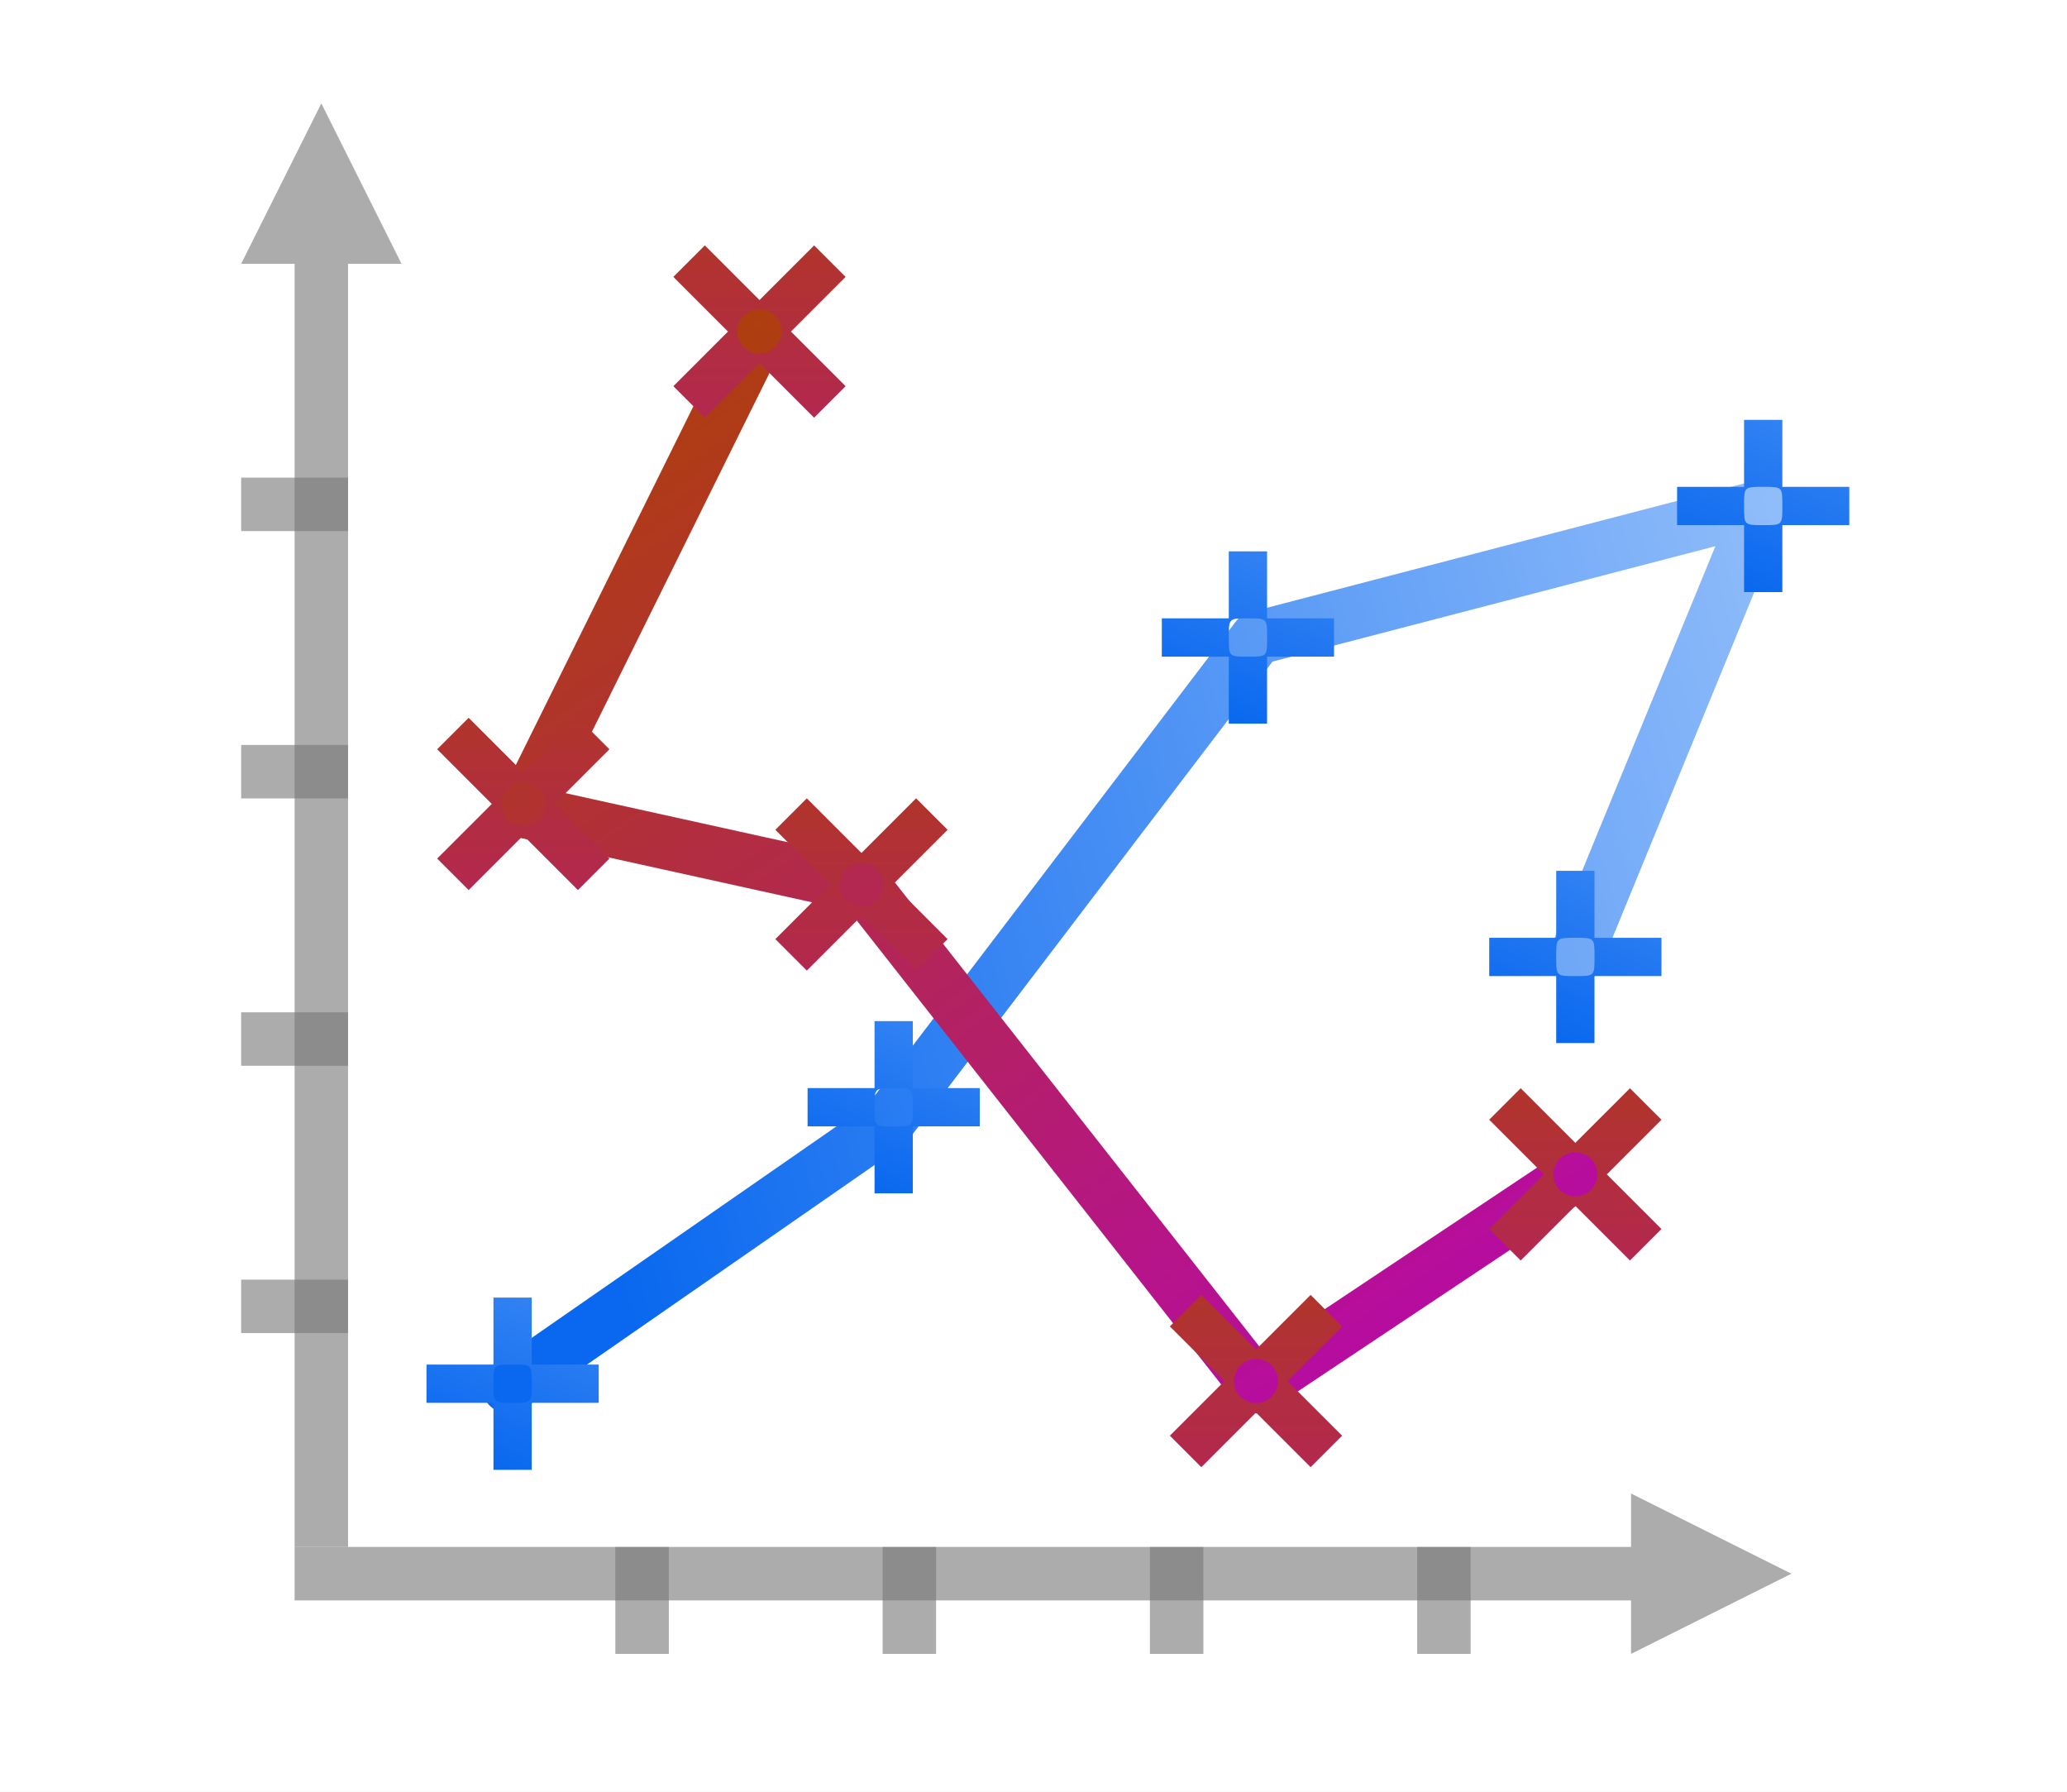
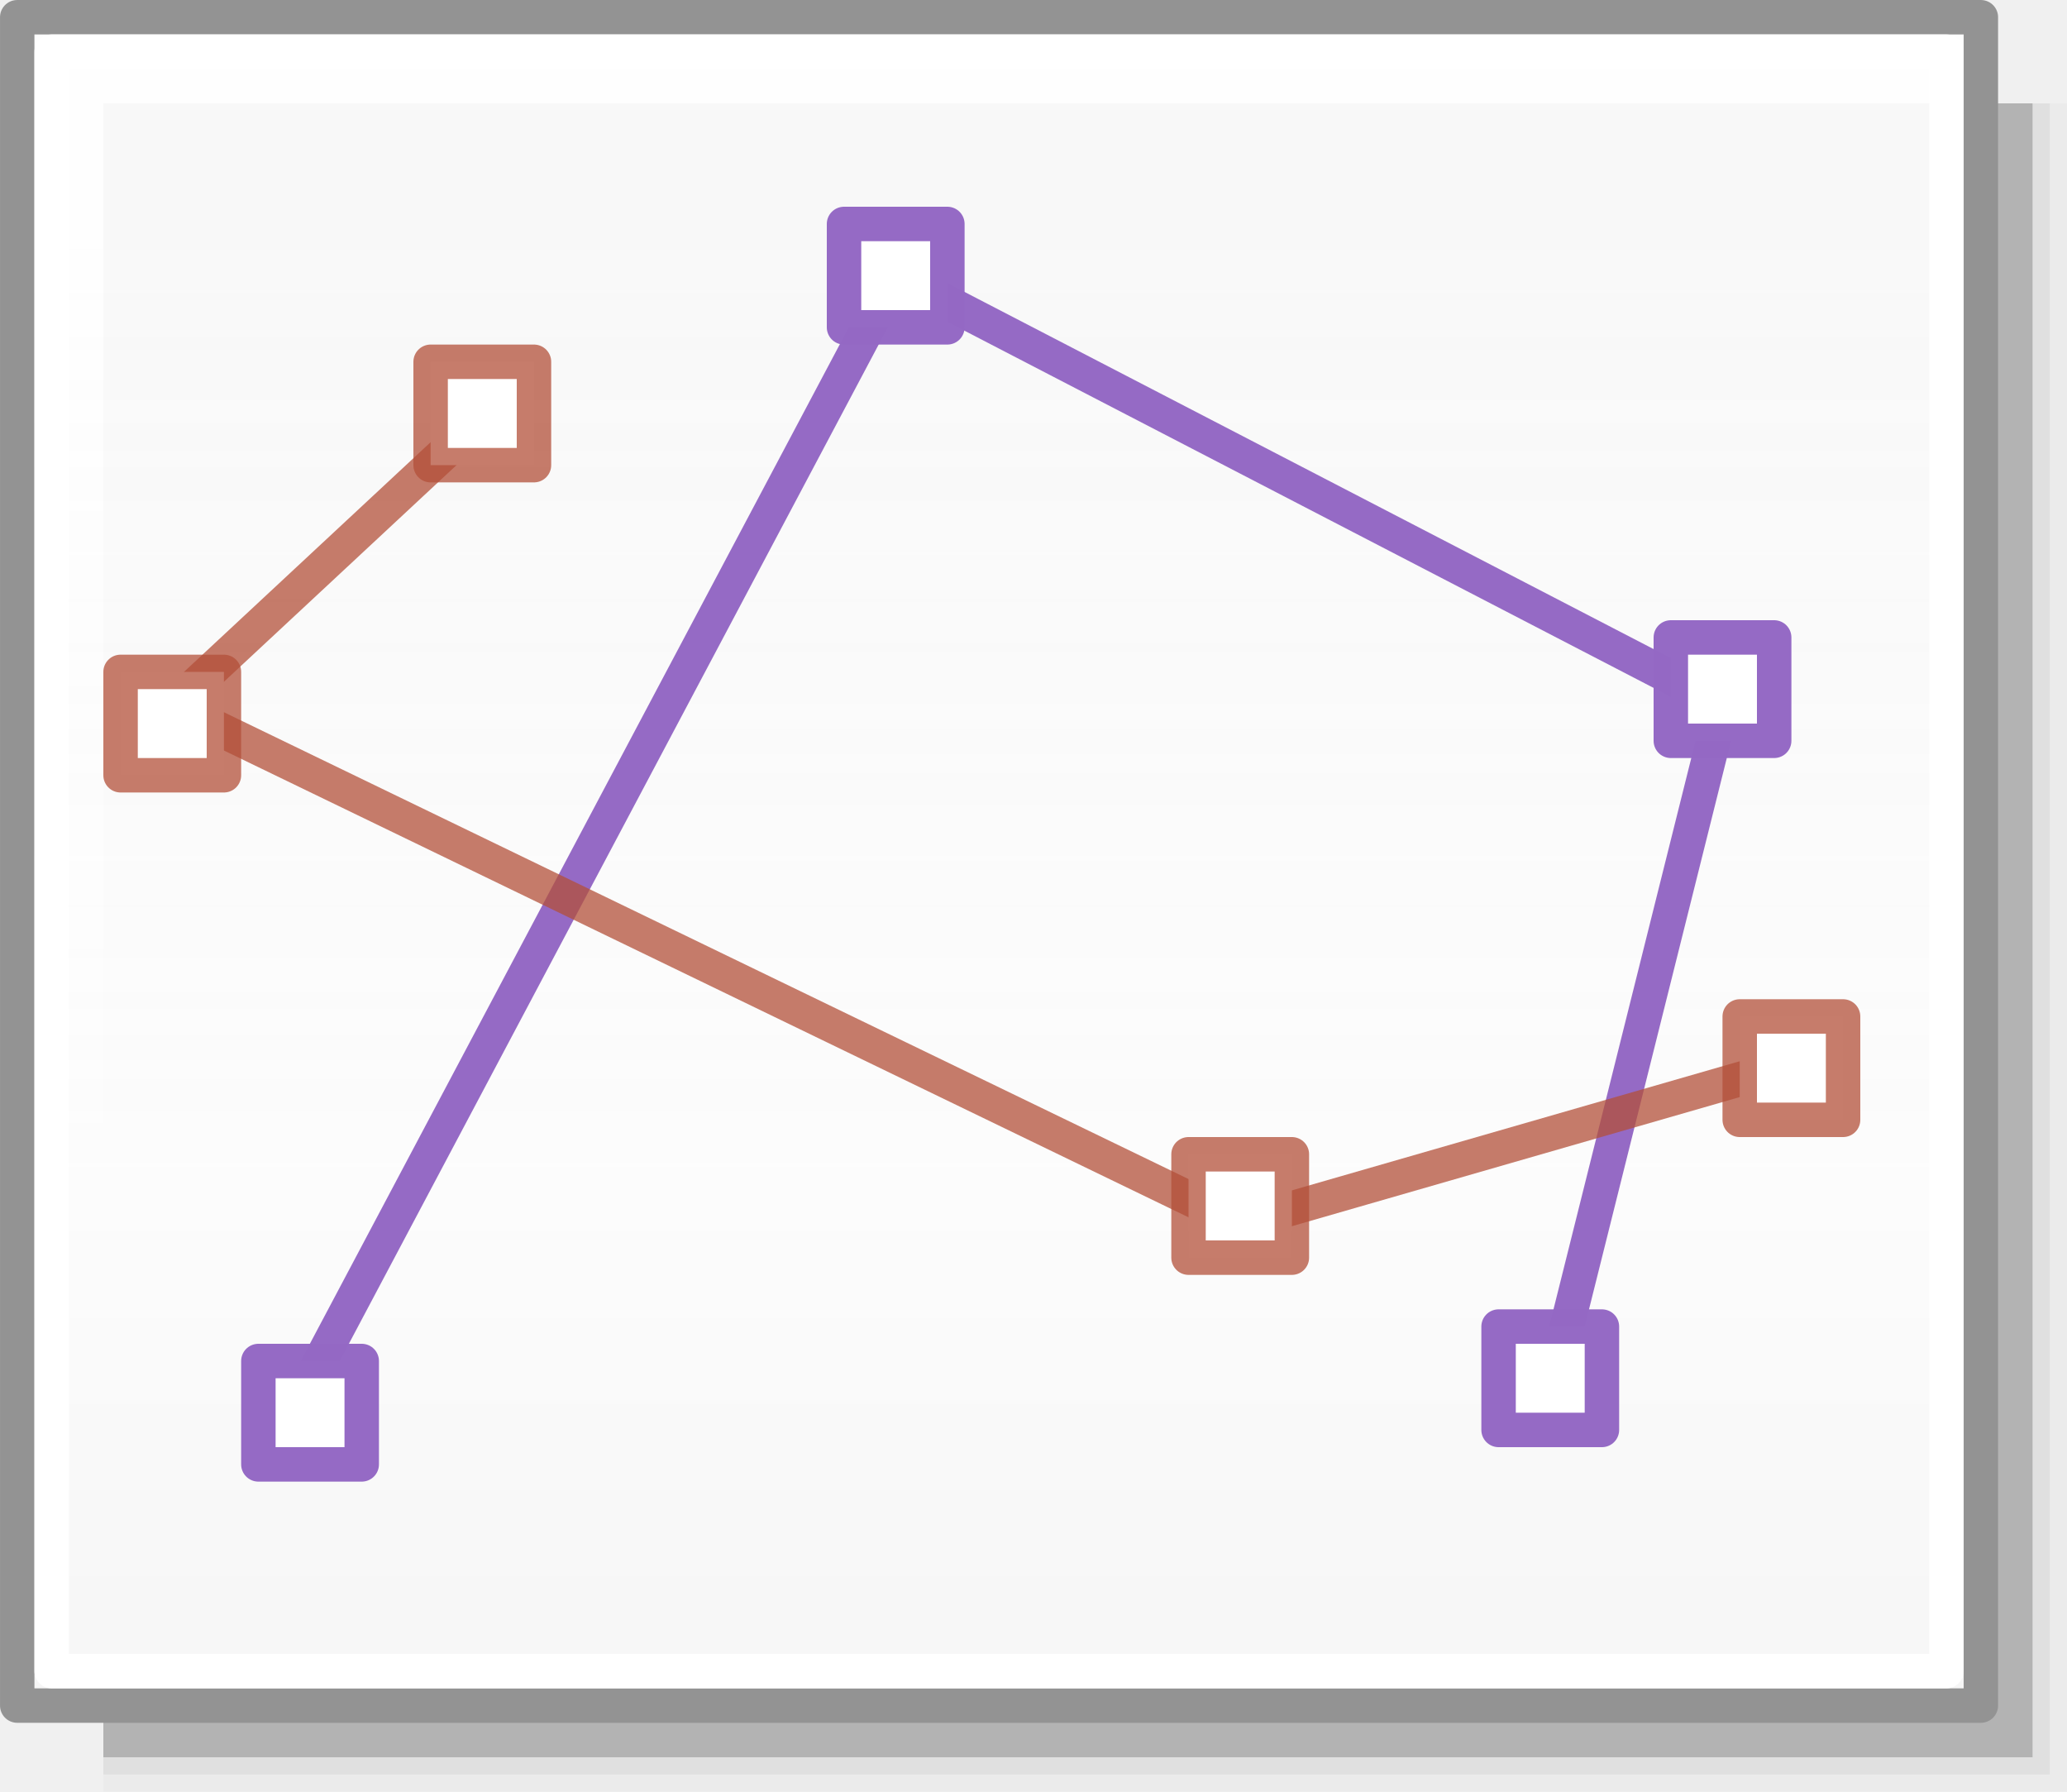
- <svg xmlns="http://www.w3.org/2000/svg" xmlns:xlink="http://www.w3.org/1999/xlink" height="52" viewBox="0 0 60 52" width="60">
-   <linearGradient id="a">
-     <stop offset="0" stop-color="#0968ef" />
-     <stop offset="1" stop-color="#aecffc" />
+ <svg xmlns="http://www.w3.org/2000/svg" height="52" viewBox="0 0 60 52" width="60">
+   <linearGradient id="a" gradientUnits="userSpaceOnUse" x1="42.5" x2="42.5" y1="49.5" y2="7">
+     <stop offset="0" stop-color="#f6f6f6" />
+     <stop offset=".353" stop-color="#fcfcfc" />
+     <stop offset="1" stop-color="#fff" stop-opacity=".915" />
  </linearGradient>
-   <linearGradient id="b" gradientUnits="userSpaceOnUse" x1="23.5" x2="140.198" xlink:href="#a" y1="64" y2="32.731" />
-   <linearGradient id="c">
-     <stop offset="0" stop-color="#b900c4" />
-     <stop offset="1" stop-color="#ae4300" />
-   </linearGradient>
-   <linearGradient id="d" gradientUnits="userSpaceOnUse" x1="100" x2="32" xlink:href="#c" y1="120" y2="20" />
-   <linearGradient id="e" gradientTransform="matrix(.2271829 .2271829 -.2271829 .2271829 16.84101 -19.14605)" gradientUnits="userSpaceOnUse" x1="151.137" x2="91.471" xlink:href="#f" y1="57.515" y2="-2.151" />
-   <linearGradient id="f" xlink:href="#c" />
-   <linearGradient id="g" gradientTransform="matrix(.2271829 .2271829 -.2271829 .2271829 9.985666 -5.435371)" gradientUnits="userSpaceOnUse" x1="151.137" x2="91.471" xlink:href="#f" y1="57.515" y2="-2.151" />
-   <linearGradient id="h" gradientTransform="matrix(.2271829 .2271829 -.2271829 .2271829 19.80127 -3.098323)" gradientUnits="userSpaceOnUse" x1="151.137" x2="91.471" xlink:href="#f" y1="57.515" y2="-2.151" />
-   <linearGradient id="i" gradientTransform="matrix(.2271829 .2271829 -.2271829 .2271829 31.2528 11.31347)" gradientUnits="userSpaceOnUse" x1="151.137" x2="91.471" xlink:href="#f" y1="57.515" y2="-2.151" />
-   <linearGradient id="j" gradientTransform="matrix(.2271829 .2271829 -.2271829 .2271829 40.52309 5.315049)" gradientUnits="userSpaceOnUse" x1="151.137" x2="91.471" xlink:href="#f" y1="57.515" y2="-2.151" />
-   <linearGradient id="k" gradientUnits="userSpaceOnUse" x1="17.657" x2="25.435" xlink:href="#l" y1="44.048" y2="25.159" />
-   <linearGradient id="l" xlink:href="#a" />
-   <linearGradient id="m" gradientUnits="userSpaceOnUse" x1="28.719" x2="36.497" xlink:href="#l" y1="36.024" y2="17.135" />
-   <linearGradient id="n" gradientUnits="userSpaceOnUse" x1="39.002" x2="46.78" xlink:href="#l" y1="22.391" y2="3.502" />
-   <linearGradient id="o" gradientUnits="userSpaceOnUse" x1="53.959" x2="61.737" xlink:href="#l" y1="18.574" y2="-.315" />
-   <linearGradient id="p" gradientUnits="userSpaceOnUse" x1="48.506" x2="56.284" xlink:href="#l" y1="31.661" y2="12.773" />
-   <path d="m0 0h60v52h-60z" fill="#fff" />
-   <g transform="matrix(.387931 0 0 .387931 5.448276 -.1034)">
-     <path d="m120 118-4-2-8-4v4h-100v4h100v4l8-4z" fill="#797979" opacity=".614" />
-     <g fill="#787878" fill-opacity=".616">
-       <path d="m4 96h8v4h-8z" />
-       <path d="m4 76h8v4h-8z" />
-       <path d="m4 56h8v4h-8z" />
-       <path d="m4 36h8v4h-8z" />
-       <g transform="rotate(-90)">
-         <path d="m-124 92h8v4h-8z" />
-         <path d="m-124 72h8v4h-8z" />
-         <path d="m-124 52h8v4h-8z" />
-         <path d="m-124 32h8v4h-8z" />
-       </g>
-     </g>
-     <path d="m10 8-2 4-4 8h4v96h4v-96h4l-4-8z" fill="#797979" opacity=".614" />
-     <path d="m24 104 28.308-19.644 27.692-36.356 37.682-9.816-13.829 33.694" fill="none" stroke="url(#b)" stroke-linecap="round" stroke-linejoin="round" stroke-width="4" />
-     <path d="m42.744 25.262-17.667 35.686 25.528 5.633 29.396 37.42 24-16" fill="none" stroke="url(#d)" stroke-linecap="round" stroke-linejoin="round" stroke-width="4" />
+   <path d="m3 3h57v49h-57z" fill="#010101" opacity=".02" />
+   <path d="m3 3h56.5v48.5h-56.5z" fill="#010101" opacity=".05" />
+   <path d="m3 3h56v48h-56z" fill="#010101" opacity=".2" />
+   <path d="m.5.5h57v49h-57z" fill="url(#a)" stroke="#939393" stroke-linecap="round" stroke-linejoin="round" stroke-width=".999" />
+   <path d="m1.5 1.5h55v47h-55z" fill="none" stroke="#fff" stroke-linecap="round" stroke-linejoin="round" stroke-width=".999" />
+   <path d="m8.5 41 17.5-33 24 12.438-5 20" fill="none" stroke="#9468c4" stroke-opacity=".988" />
+   <path d="m7.5 39.5h3v3h-3z" fill="#fff" stroke="#9468c4" stroke-linecap="round" stroke-linejoin="round" stroke-opacity=".988" />
+   <path d="m48.5 18.5h3v3h-3z" fill="#fff" stroke="#9468c4" stroke-linecap="round" stroke-linejoin="round" stroke-opacity=".988" />
+   <path d="m24.5 6.5h3v3h-3z" fill="#fff" stroke="#9468c4" stroke-linecap="round" stroke-linejoin="round" stroke-opacity=".988" />
+   <path d="m15 11.188-10 9.312 31 15 16.5-4.757" fill="none" stroke="#b35039" stroke-opacity=".745" />
+   <g fill="#fff" stroke-linecap="round" stroke-linejoin="round">
+     <path d="m50.5 29.5h3v3h-3z" stroke="#b35039" stroke-opacity=".745" />
+     <path d="m34.5 33.5h3v3h-3z" stroke="#b35039" stroke-opacity=".745" />
+     <path d="m12.5 10.5h3v3h-3z" stroke="#b35039" stroke-opacity=".745" />
+     <path d="m3.5 19.5h3v3h-3z" stroke="#b35039" stroke-opacity=".745" />
+     <path d="m43.5 38.5h3v3h-3z" stroke="#9468c4" stroke-opacity=".988" />
  </g>
-   <path d="m20.46 7.122-.914.914 1.586 1.586-1.586 1.586.914.914 1.586-1.586 1.586 1.586.914-.914-1.586-1.586 1.586-1.586-.914-.914-1.586 1.586zm1.586 1.857c.164 0 .326.065.452.191.252.252.252.652 0 .904-.252.252-.652.252-.904 0-.252-.252-.252-.652 0-.904.126-.126.288-.191.452-.191z" fill="url(#e)" />
-   <path d="m13.604 20.832-.914.914 1.586 1.586-1.586 1.586.914.914 1.586-1.586 1.586 1.586.914-.914-1.586-1.586 1.586-1.586-.914-.914-1.586 1.586zm1.586 1.857c.164 0 .326.065.452.191.252.252.252.652 0 .904-.252.252-.652.252-.904 0s-.252-.652 0-.904c.126-.126.288-.191.452-.191z" fill="url(#g)" />
-   <path d="m23.42 23.169-.914.914 1.586 1.586-1.586 1.586.914.914 1.586-1.586 1.586 1.586.914-.914-1.586-1.586 1.586-1.586-.914-.914-1.586 1.586zm1.586 1.857c.164 0 .326.065.452.191.252.252.252.652 0 .904-.252.252-.652.252-.904 0s-.252-.652 0-.904c.126-.126.288-.191.452-.191z" fill="url(#h)" />
-   <path d="m34.872 37.581-.914.914 1.586 1.586-1.586 1.586.914.914 1.586-1.586 1.586 1.586.914-.914-1.586-1.586 1.586-1.586-.914-.914-1.586 1.586zm1.586 1.857c.164 0 .326.065.452.191.252.252.252.652 0 .904-.252.252-.652.252-.904 0s-.252-.652 0-.904c.126-.126.288-.191.452-.191z" fill="url(#i)" />
-   <path d="m44.142 31.583-.914.914 1.586 1.586-1.586 1.586.914.914 1.586-1.586 1.586 1.586.914-.914-1.586-1.586 1.586-1.586-.914-.914-1.586 1.586zm1.586 1.857c.164 0 .326.065.452.191.252.252.252.652 0 .904-.252.252-.652.252-.904 0s-.252-.652 0-.904c.126-.126.288-.191.452-.191z" fill="url(#j)" />
-   <path d="m14.324 37.659v1.944h-1.944v1.111h1.944v1.944h1.111v-1.944h1.944v-1.111h-1.944v-1.944zm.556 1.944c.556 0 .556 0 .556.556s0 .556-.556.556-.556 0-.556-.556 0-.556.556-.556z" fill="url(#k)" />
-   <path d="m25.386 29.635v1.944h-1.944v1.111h1.944v1.944h1.111v-1.944h1.944v-1.111h-1.944v-1.944zm.556 1.944c.556 0 .556 0 .556.556s0 .556-.556.556-.556 0-.556-.556 0-.556.556-.556z" fill="url(#m)" />
-   <path d="m35.669 16.002v1.944h-1.944v1.111h1.944v1.944h1.111v-1.944h1.944v-1.111h-1.944v-1.944zm.556 1.944c.556 0 .556 0 .556.556s0 .556-.556.556-.556 0-.556-.556 0-.556.556-.556z" fill="url(#n)" />
-   <path d="m50.626 12.185v1.944h-1.944v1.111h1.944v1.944h1.111v-1.944h1.944v-1.111h-1.944v-1.944zm.556 1.944c.556 0 .556 0 .556.556s0 .556-.556.556-.556 0-.556-.556 0-.556.556-.556z" fill="url(#o)" />
-   <path d="m45.173 25.273v1.944h-1.944v1.111h1.944v1.944h1.111v-1.944h1.944v-1.111h-1.944v-1.944zm.556 1.944c.556 0 .556 0 .556.556s0 .556-.556.556-.556 0-.556-.556 0-.556.556-.556z" fill="url(#p)" />
</svg>
